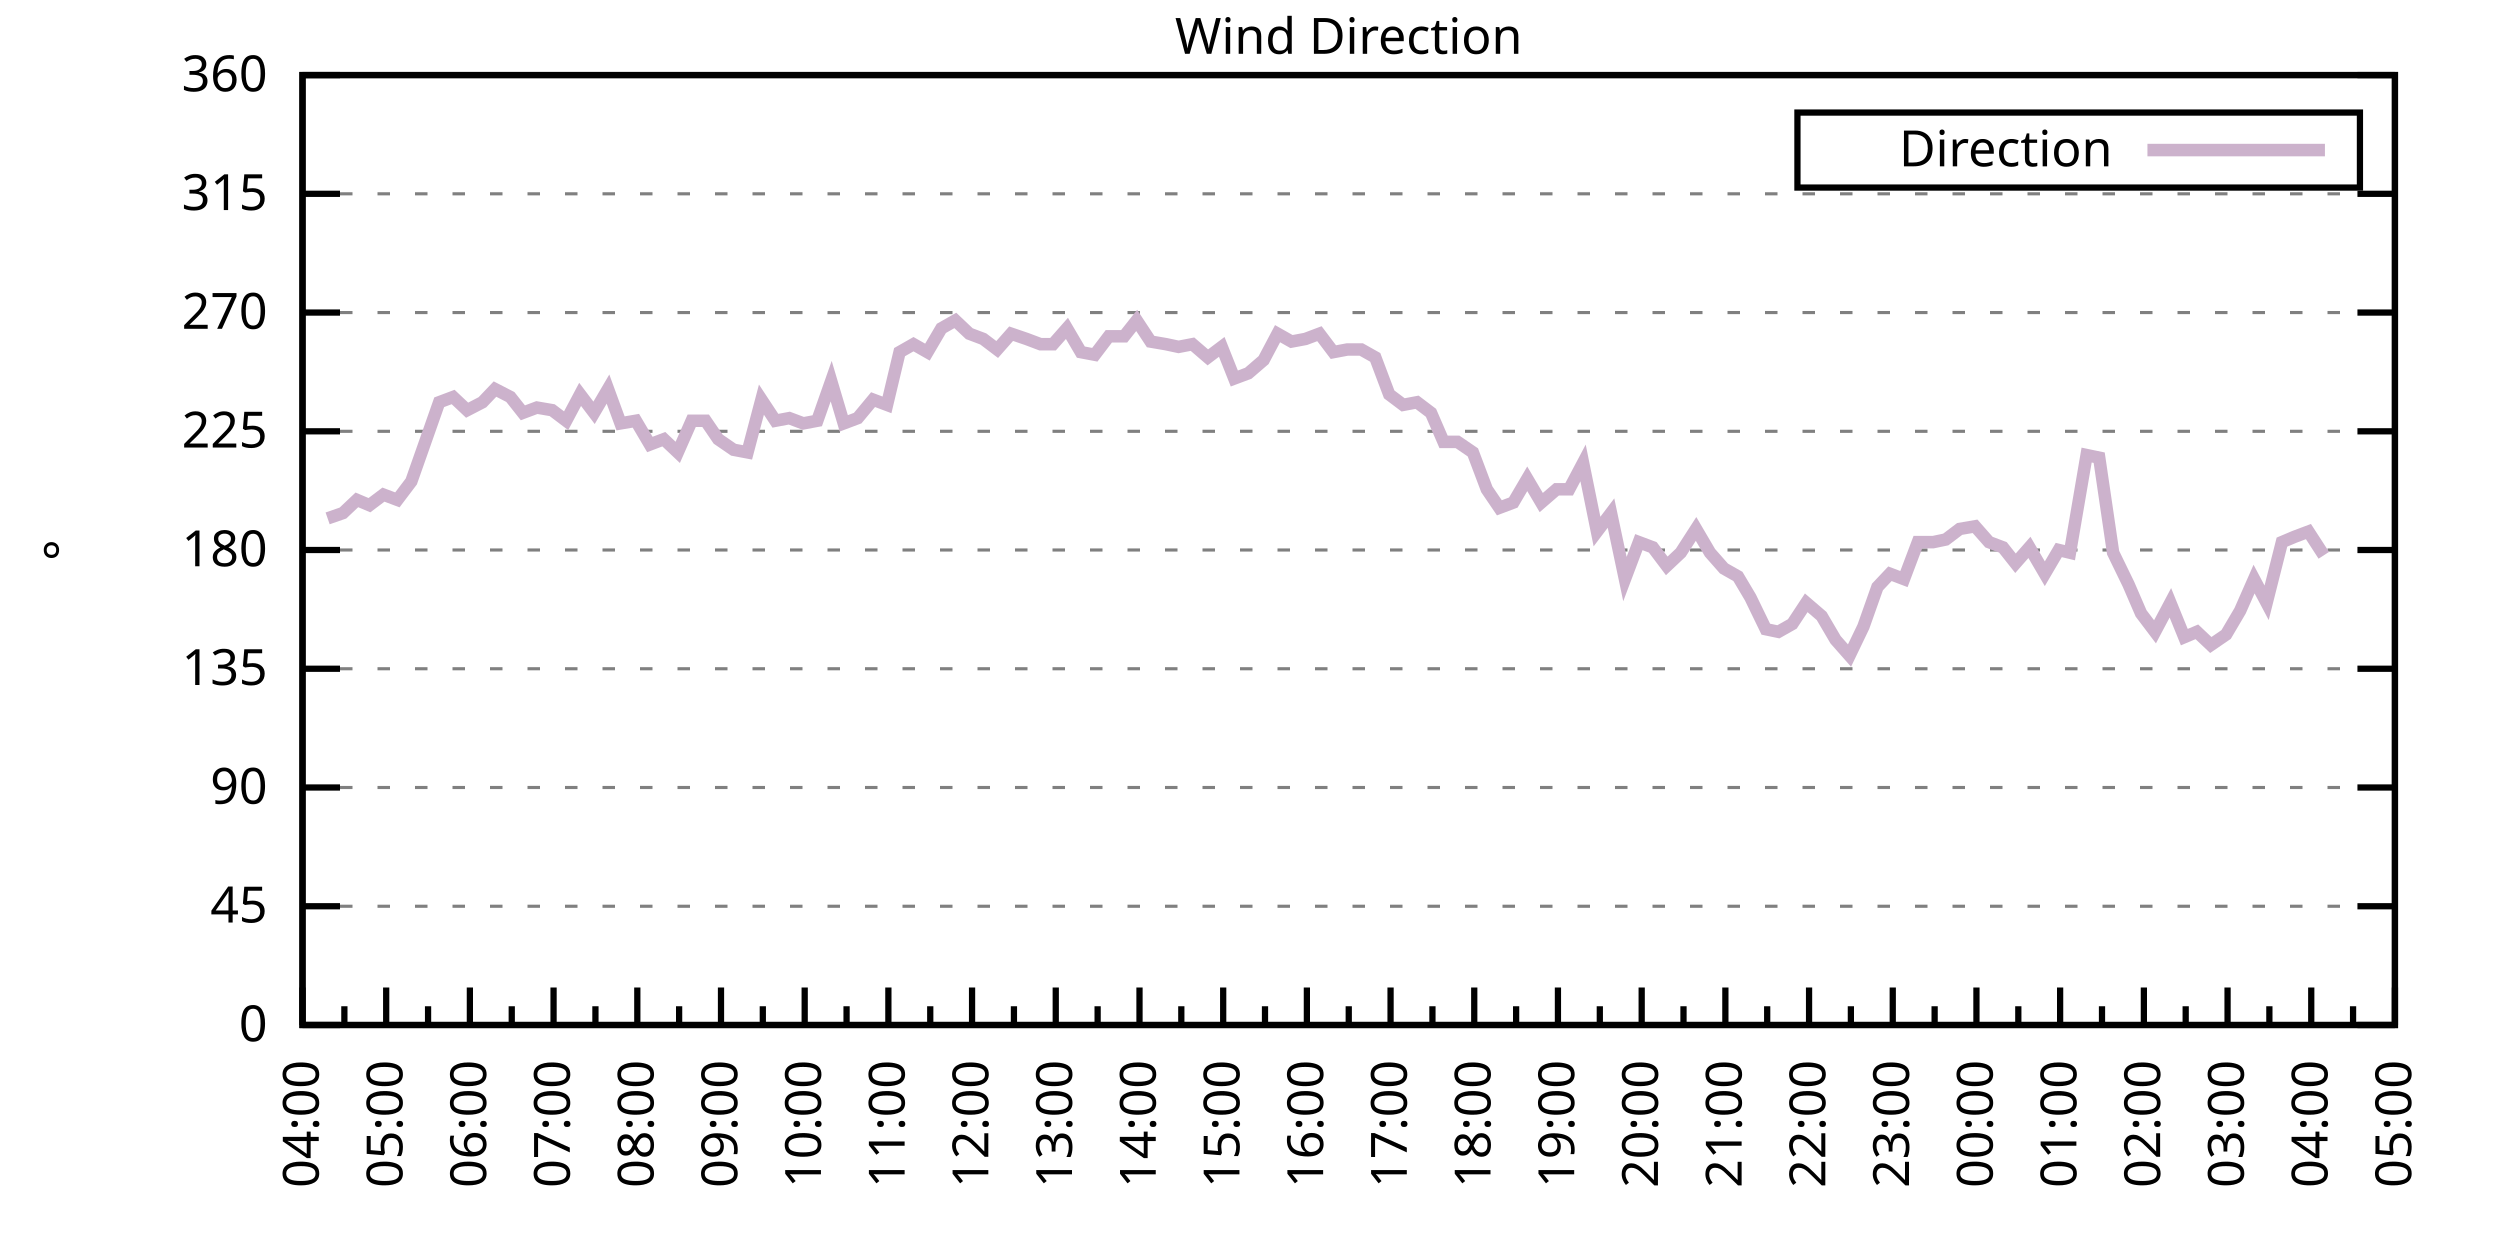
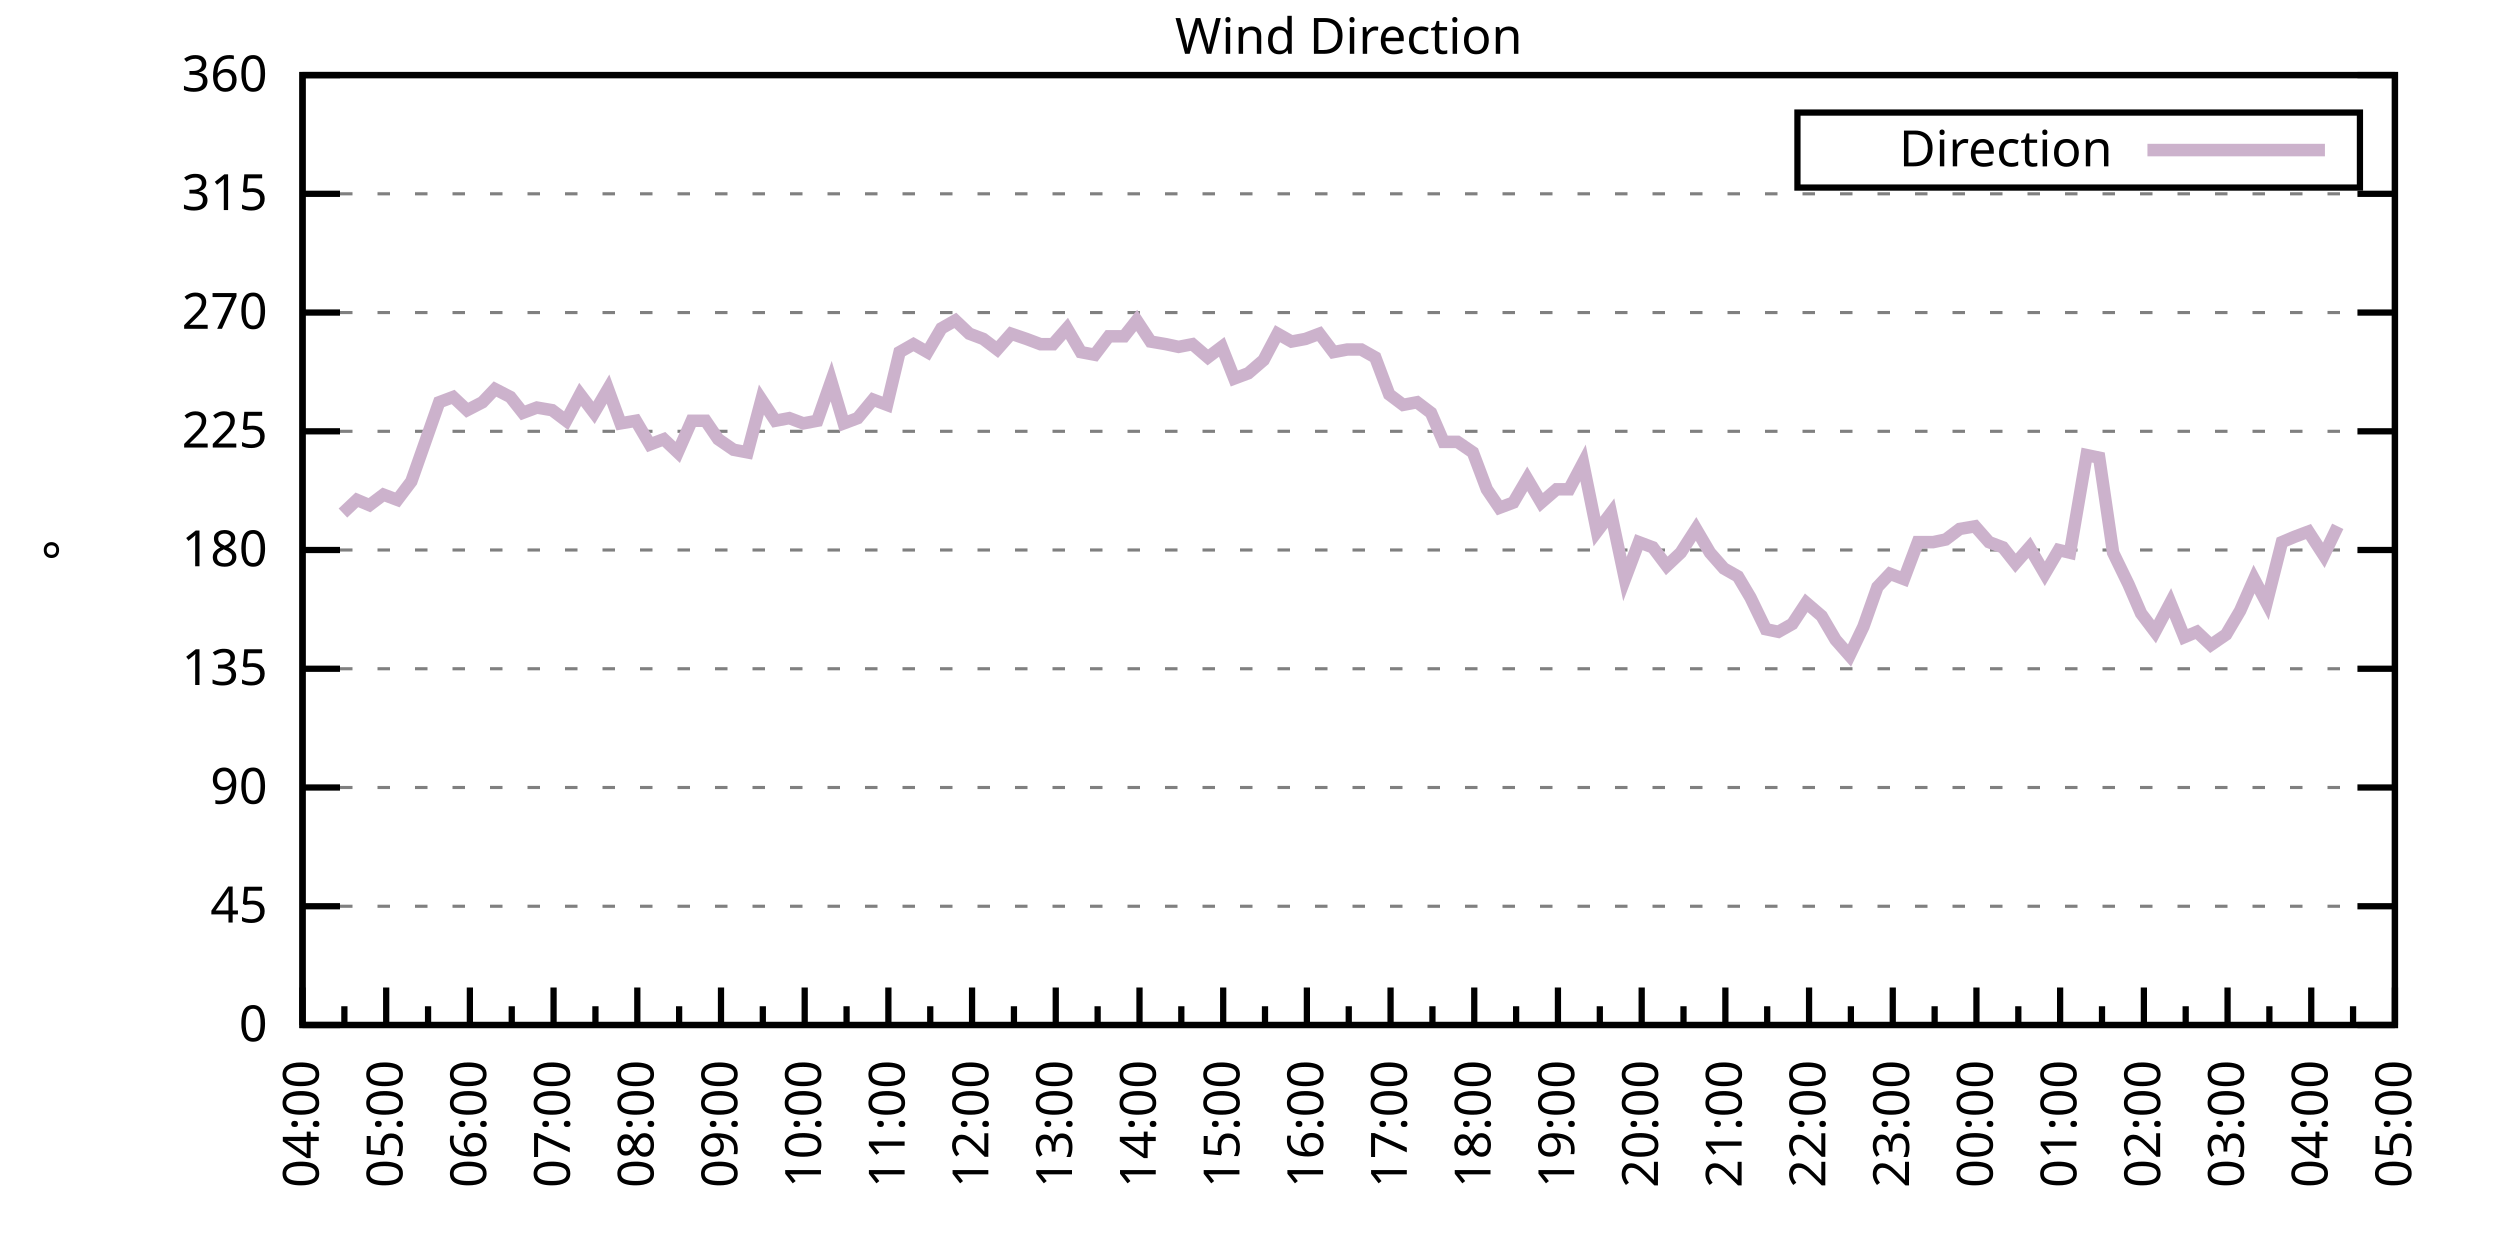
<svg xmlns="http://www.w3.org/2000/svg" xmlns:xlink="http://www.w3.org/1999/xlink" width="400" height="200" viewBox="0 0 400 200">
  <g id="gnuplot_canvas">
    <rect x="0" y="0" width="400" height="200" fill="none" />
    <defs>
      <circle id="gpDot" r="0.5" stroke-width="0.5" stroke="currentColor" />
      <path id="gpPt0" stroke-width="0.333" stroke="currentColor" d="M-1,0 h2 M0,-1 v2" />
      <path id="gpPt1" stroke-width="0.333" stroke="currentColor" d="M-1,-1 L1,1 M1,-1 L-1,1" />
      <path id="gpPt2" stroke-width="0.333" stroke="currentColor" d="M-1,0 L1,0 M0,-1 L0,1 M-1,-1 L1,1 M-1,1 L1,-1" />
      <rect id="gpPt3" stroke-width="0.333" stroke="currentColor" x="-1" y="-1" width="2" height="2" />
      <rect id="gpPt4" stroke-width="0.333" stroke="currentColor" fill="currentColor" x="-1" y="-1" width="2" height="2" />
      <circle id="gpPt5" stroke-width="0.333" stroke="currentColor" cx="0" cy="0" r="1" />
      <use xlink:href="#gpPt5" id="gpPt6" fill="currentColor" stroke="none" />
      <path id="gpPt7" stroke-width="0.333" stroke="currentColor" d="M0,-1.33 L-1.33,0.67 L1.33,0.67 z" />
      <use xlink:href="#gpPt7" id="gpPt8" fill="currentColor" stroke="none" />
      <use xlink:href="#gpPt7" id="gpPt9" stroke="currentColor" transform="rotate(180)" />
      <use xlink:href="#gpPt9" id="gpPt10" fill="currentColor" stroke="none" />
      <use xlink:href="#gpPt3" id="gpPt11" stroke="currentColor" transform="rotate(45)" />
      <use xlink:href="#gpPt11" id="gpPt12" fill="currentColor" stroke="none" />
      <path id="gpPt13" stroke-width="0.333" stroke="currentColor" d="M0,1.330 L1.265,0.411 L0.782,-1.067 L-0.782,-1.076 L-1.265,0.411 z" />
      <use xlink:href="#gpPt13" id="gpPt14" fill="currentColor" stroke="none" />
      <filter id="textbox" filterUnits="objectBoundingBox" x="0" y="0" height="1" width="1">
        <feFlood flood-color="white" flood-opacity="1" result="bgnd" />
        <feComposite in="SourceGraphic" in2="bgnd" operator="atop" />
      </filter>
      <filter id="greybox" filterUnits="objectBoundingBox" x="0" y="0" height="1" width="1">
        <feFlood flood-color="lightgrey" flood-opacity="1" result="grey" />
        <feComposite in="SourceGraphic" in2="grey" operator="atop" />
      </filter>
    </defs>
    <g fill="none" color="white" stroke="currentColor" stroke-width="1.00" stroke-linecap="butt" stroke-linejoin="miter">
</g>
    <g fill="none" color="black" stroke="currentColor" stroke-width="1.00" stroke-linecap="butt" stroke-linejoin="miter">
      <g stroke="none" shape-rendering="crispEdges">
        <polygon fill="rgb(255, 255, 255)" points="48.40,164.00 383.18,164.00 383.18,12.02 48.40,12.02 " />
      </g>
    </g>
    <g fill="none" color="black" stroke="currentColor" stroke-width="1.00" stroke-linecap="butt" stroke-linejoin="miter">
</g>
    <g fill="none" color="black" stroke="black" stroke-width="0.50" stroke-linecap="butt" stroke-linejoin="miter">
</g>
    <g fill="none" color="gray" stroke="currentColor" stroke-width="0.50" stroke-linecap="butt" stroke-linejoin="miter">
      <path stroke="gray" stroke-dasharray="2,4" class="gridline" d="M48.40,164.00 L383.19,164.00  " />
    </g>
    <g fill="none" color="gray" stroke="gray" stroke-width="1.00" stroke-linecap="butt" stroke-linejoin="miter">
</g>
    <g fill="none" color="black" stroke="currentColor" stroke-width="1.00" stroke-linecap="butt" stroke-linejoin="miter">
      <path stroke="black" d="M48.40,164.00 L54.40,164.00 M383.19,164.00 L377.19,164.00  " />
      <g transform="translate(42.80,166.60)" stroke="none" fill="black" font-family="Sans" font-size="8.00" text-anchor="end">
        <text>
          <tspan font-family="Sans"> 0</tspan>
        </text>
      </g>
    </g>
    <g fill="none" color="black" stroke="currentColor" stroke-width="1.00" stroke-linecap="butt" stroke-linejoin="miter">
</g>
    <g fill="none" color="black" stroke="black" stroke-width="0.50" stroke-linecap="butt" stroke-linejoin="miter">
</g>
    <g fill="none" color="gray" stroke="currentColor" stroke-width="0.50" stroke-linecap="butt" stroke-linejoin="miter">
      <path stroke="gray" stroke-dasharray="2,4" class="gridline" d="M48.40,145.00 L383.19,145.00  " />
    </g>
    <g fill="none" color="gray" stroke="gray" stroke-width="1.00" stroke-linecap="butt" stroke-linejoin="miter">
</g>
    <g fill="none" color="black" stroke="currentColor" stroke-width="1.00" stroke-linecap="butt" stroke-linejoin="miter">
      <path stroke="black" d="M48.40,145.00 L54.40,145.00 M383.19,145.00 L377.19,145.00  " />
      <g transform="translate(42.80,147.60)" stroke="none" fill="black" font-family="Sans" font-size="8.00" text-anchor="end">
        <text>
          <tspan font-family="Sans"> 45</tspan>
        </text>
      </g>
    </g>
    <g fill="none" color="black" stroke="currentColor" stroke-width="1.00" stroke-linecap="butt" stroke-linejoin="miter">
</g>
    <g fill="none" color="black" stroke="black" stroke-width="0.50" stroke-linecap="butt" stroke-linejoin="miter">
</g>
    <g fill="none" color="gray" stroke="currentColor" stroke-width="0.50" stroke-linecap="butt" stroke-linejoin="miter">
      <path stroke="gray" stroke-dasharray="2,4" class="gridline" d="M48.40,126.00 L383.19,126.00  " />
    </g>
    <g fill="none" color="gray" stroke="gray" stroke-width="1.00" stroke-linecap="butt" stroke-linejoin="miter">
</g>
    <g fill="none" color="black" stroke="currentColor" stroke-width="1.00" stroke-linecap="butt" stroke-linejoin="miter">
      <path stroke="black" d="M48.40,126.00 L54.40,126.00 M383.19,126.00 L377.19,126.00  " />
      <g transform="translate(42.80,128.60)" stroke="none" fill="black" font-family="Sans" font-size="8.00" text-anchor="end">
        <text>
          <tspan font-family="Sans"> 90</tspan>
        </text>
      </g>
    </g>
    <g fill="none" color="black" stroke="currentColor" stroke-width="1.00" stroke-linecap="butt" stroke-linejoin="miter">
</g>
    <g fill="none" color="black" stroke="black" stroke-width="0.50" stroke-linecap="butt" stroke-linejoin="miter">
</g>
    <g fill="none" color="gray" stroke="currentColor" stroke-width="0.50" stroke-linecap="butt" stroke-linejoin="miter">
      <path stroke="gray" stroke-dasharray="2,4" class="gridline" d="M48.40,107.00 L383.19,107.00  " />
    </g>
    <g fill="none" color="gray" stroke="gray" stroke-width="1.00" stroke-linecap="butt" stroke-linejoin="miter">
</g>
    <g fill="none" color="black" stroke="currentColor" stroke-width="1.00" stroke-linecap="butt" stroke-linejoin="miter">
      <path stroke="black" d="M48.40,107.00 L54.40,107.00 M383.19,107.00 L377.19,107.00  " />
      <g transform="translate(42.80,109.60)" stroke="none" fill="black" font-family="Sans" font-size="8.00" text-anchor="end">
        <text>
          <tspan font-family="Sans"> 135</tspan>
        </text>
      </g>
    </g>
    <g fill="none" color="black" stroke="currentColor" stroke-width="1.00" stroke-linecap="butt" stroke-linejoin="miter">
</g>
    <g fill="none" color="black" stroke="black" stroke-width="0.50" stroke-linecap="butt" stroke-linejoin="miter">
</g>
    <g fill="none" color="gray" stroke="currentColor" stroke-width="0.50" stroke-linecap="butt" stroke-linejoin="miter">
      <path stroke="gray" stroke-dasharray="2,4" class="gridline" d="M48.40,88.00 L383.19,88.00  " />
    </g>
    <g fill="none" color="gray" stroke="gray" stroke-width="1.00" stroke-linecap="butt" stroke-linejoin="miter">
</g>
    <g fill="none" color="black" stroke="currentColor" stroke-width="1.00" stroke-linecap="butt" stroke-linejoin="miter">
      <path stroke="black" d="M48.40,88.00 L54.40,88.00 M383.19,88.00 L377.19,88.00  " />
      <g transform="translate(42.80,90.60)" stroke="none" fill="black" font-family="Sans" font-size="8.00" text-anchor="end">
        <text>
          <tspan font-family="Sans"> 180</tspan>
        </text>
      </g>
    </g>
    <g fill="none" color="black" stroke="currentColor" stroke-width="1.00" stroke-linecap="butt" stroke-linejoin="miter">
</g>
    <g fill="none" color="black" stroke="black" stroke-width="0.50" stroke-linecap="butt" stroke-linejoin="miter">
</g>
    <g fill="none" color="gray" stroke="currentColor" stroke-width="0.50" stroke-linecap="butt" stroke-linejoin="miter">
      <path stroke="gray" stroke-dasharray="2,4" class="gridline" d="M48.40,69.01 L383.19,69.01  " />
    </g>
    <g fill="none" color="gray" stroke="gray" stroke-width="1.00" stroke-linecap="butt" stroke-linejoin="miter">
</g>
    <g fill="none" color="black" stroke="currentColor" stroke-width="1.00" stroke-linecap="butt" stroke-linejoin="miter">
      <path stroke="black" d="M48.40,69.01 L54.40,69.01 M383.19,69.01 L377.19,69.01  " />
      <g transform="translate(42.80,71.61)" stroke="none" fill="black" font-family="Sans" font-size="8.00" text-anchor="end">
        <text>
          <tspan font-family="Sans"> 225</tspan>
        </text>
      </g>
    </g>
    <g fill="none" color="black" stroke="currentColor" stroke-width="1.00" stroke-linecap="butt" stroke-linejoin="miter">
</g>
    <g fill="none" color="black" stroke="black" stroke-width="0.50" stroke-linecap="butt" stroke-linejoin="miter">
</g>
    <g fill="none" color="gray" stroke="currentColor" stroke-width="0.50" stroke-linecap="butt" stroke-linejoin="miter">
      <path stroke="gray" stroke-dasharray="2,4" class="gridline" d="M48.40,50.01 L383.19,50.01  " />
    </g>
    <g fill="none" color="gray" stroke="gray" stroke-width="1.00" stroke-linecap="butt" stroke-linejoin="miter">
</g>
    <g fill="none" color="black" stroke="currentColor" stroke-width="1.00" stroke-linecap="butt" stroke-linejoin="miter">
      <path stroke="black" d="M48.40,50.01 L54.40,50.01 M383.19,50.01 L377.19,50.01  " />
      <g transform="translate(42.80,52.61)" stroke="none" fill="black" font-family="Sans" font-size="8.00" text-anchor="end">
        <text>
          <tspan font-family="Sans"> 270</tspan>
        </text>
      </g>
    </g>
    <g fill="none" color="black" stroke="currentColor" stroke-width="1.00" stroke-linecap="butt" stroke-linejoin="miter">
</g>
    <g fill="none" color="black" stroke="black" stroke-width="0.50" stroke-linecap="butt" stroke-linejoin="miter">
</g>
    <g fill="none" color="gray" stroke="currentColor" stroke-width="0.50" stroke-linecap="butt" stroke-linejoin="miter">
      <path stroke="gray" stroke-dasharray="2,4" class="gridline" d="M48.40,31.01 L383.19,31.01  " />
    </g>
    <g fill="none" color="gray" stroke="gray" stroke-width="1.00" stroke-linecap="butt" stroke-linejoin="miter">
</g>
    <g fill="none" color="black" stroke="currentColor" stroke-width="1.00" stroke-linecap="butt" stroke-linejoin="miter">
      <path stroke="black" d="M48.40,31.01 L54.40,31.01 M383.19,31.01 L377.19,31.01  " />
      <g transform="translate(42.80,33.61)" stroke="none" fill="black" font-family="Sans" font-size="8.00" text-anchor="end">
        <text>
          <tspan font-family="Sans"> 315</tspan>
        </text>
      </g>
    </g>
    <g fill="none" color="black" stroke="currentColor" stroke-width="1.00" stroke-linecap="butt" stroke-linejoin="miter">
</g>
    <g fill="none" color="black" stroke="black" stroke-width="0.50" stroke-linecap="butt" stroke-linejoin="miter">
</g>
    <g fill="none" color="gray" stroke="currentColor" stroke-width="0.50" stroke-linecap="butt" stroke-linejoin="miter">
      <path stroke="gray" stroke-dasharray="2,4" class="gridline" d="M48.40,12.01 L383.19,12.01  " />
    </g>
    <g fill="none" color="gray" stroke="gray" stroke-width="1.00" stroke-linecap="butt" stroke-linejoin="miter">
</g>
    <g fill="none" color="black" stroke="currentColor" stroke-width="1.00" stroke-linecap="butt" stroke-linejoin="miter">
      <path stroke="black" d="M48.40,12.01 L54.40,12.01 M383.19,12.01 L377.19,12.01  " />
      <g transform="translate(42.80,14.61)" stroke="none" fill="black" font-family="Sans" font-size="8.00" text-anchor="end">
        <text>
          <tspan font-family="Sans"> 360</tspan>
        </text>
      </g>
    </g>
    <g fill="none" color="black" stroke="currentColor" stroke-width="1.00" stroke-linecap="butt" stroke-linejoin="miter">
      <path stroke="black" d="M48.40,164.00 L48.40,158.00  " />
      <g transform="translate(51.00,169.60) rotate(270)" stroke="none" fill="black" font-family="Sans" font-size="8.00" text-anchor="end">
        <text>
          <tspan font-family="Sans">04:00</tspan>
        </text>
      </g>
    </g>
    <g fill="none" color="black" stroke="currentColor" stroke-width="1.00" stroke-linecap="butt" stroke-linejoin="miter">
      <path stroke="black" d="M55.10,164.00 L55.10,161.00 M61.79,164.00 L61.79,158.00  " />
      <g transform="translate(64.39,169.60) rotate(270)" stroke="none" fill="black" font-family="Sans" font-size="8.00" text-anchor="end">
        <text>
          <tspan font-family="Sans">05:00</tspan>
        </text>
      </g>
    </g>
    <g fill="none" color="black" stroke="currentColor" stroke-width="1.00" stroke-linecap="butt" stroke-linejoin="miter">
      <path stroke="black" d="M68.49,164.00 L68.49,161.00 M75.18,164.00 L75.18,158.00  " />
      <g transform="translate(77.78,169.60) rotate(270)" stroke="none" fill="black" font-family="Sans" font-size="8.00" text-anchor="end">
        <text>
          <tspan font-family="Sans">06:00</tspan>
        </text>
      </g>
    </g>
    <g fill="none" color="black" stroke="currentColor" stroke-width="1.00" stroke-linecap="butt" stroke-linejoin="miter">
      <path stroke="black" d="M81.88,164.00 L81.88,161.00 M88.57,164.00 L88.57,158.00  " />
      <g transform="translate(91.17,169.60) rotate(270)" stroke="none" fill="black" font-family="Sans" font-size="8.00" text-anchor="end">
        <text>
          <tspan font-family="Sans">07:00</tspan>
        </text>
      </g>
    </g>
    <g fill="none" color="black" stroke="currentColor" stroke-width="1.00" stroke-linecap="butt" stroke-linejoin="miter">
      <path stroke="black" d="M95.27,164.00 L95.27,161.00 M101.97,164.00 L101.97,158.00  " />
      <g transform="translate(104.57,169.60) rotate(270)" stroke="none" fill="black" font-family="Sans" font-size="8.00" text-anchor="end">
        <text>
          <tspan font-family="Sans">08:00</tspan>
        </text>
      </g>
    </g>
    <g fill="none" color="black" stroke="currentColor" stroke-width="1.00" stroke-linecap="butt" stroke-linejoin="miter">
      <path stroke="black" d="M108.66,164.00 L108.66,161.00 M115.36,164.00 L115.36,158.00  " />
      <g transform="translate(117.96,169.60) rotate(270)" stroke="none" fill="black" font-family="Sans" font-size="8.00" text-anchor="end">
        <text>
          <tspan font-family="Sans">09:00</tspan>
        </text>
      </g>
    </g>
    <g fill="none" color="black" stroke="currentColor" stroke-width="1.00" stroke-linecap="butt" stroke-linejoin="miter">
      <path stroke="black" d="M122.05,164.00 L122.05,161.00 M128.75,164.00 L128.75,158.00  " />
      <g transform="translate(131.35,169.60) rotate(270)" stroke="none" fill="black" font-family="Sans" font-size="8.00" text-anchor="end">
        <text>
          <tspan font-family="Sans">10:00</tspan>
        </text>
      </g>
    </g>
    <g fill="none" color="black" stroke="currentColor" stroke-width="1.00" stroke-linecap="butt" stroke-linejoin="miter">
      <path stroke="black" d="M135.45,164.00 L135.45,161.00 M142.14,164.00 L142.14,158.00  " />
      <g transform="translate(144.74,169.60) rotate(270)" stroke="none" fill="black" font-family="Sans" font-size="8.00" text-anchor="end">
        <text>
          <tspan font-family="Sans">11:00</tspan>
        </text>
      </g>
    </g>
    <g fill="none" color="black" stroke="currentColor" stroke-width="1.00" stroke-linecap="butt" stroke-linejoin="miter">
      <path stroke="black" d="M148.84,164.00 L148.84,161.00 M155.53,164.00 L155.53,158.00  " />
      <g transform="translate(158.13,169.60) rotate(270)" stroke="none" fill="black" font-family="Sans" font-size="8.00" text-anchor="end">
        <text>
          <tspan font-family="Sans">12:00</tspan>
        </text>
      </g>
    </g>
    <g fill="none" color="black" stroke="currentColor" stroke-width="1.00" stroke-linecap="butt" stroke-linejoin="miter">
      <path stroke="black" d="M162.23,164.00 L162.23,161.00 M168.92,164.00 L168.92,158.00  " />
      <g transform="translate(171.52,169.60) rotate(270)" stroke="none" fill="black" font-family="Sans" font-size="8.00" text-anchor="end">
        <text>
          <tspan font-family="Sans">13:00</tspan>
        </text>
      </g>
    </g>
    <g fill="none" color="black" stroke="currentColor" stroke-width="1.00" stroke-linecap="butt" stroke-linejoin="miter">
      <path stroke="black" d="M175.62,164.00 L175.62,161.00 M182.32,164.00 L182.32,158.00  " />
      <g transform="translate(184.92,169.60) rotate(270)" stroke="none" fill="black" font-family="Sans" font-size="8.00" text-anchor="end">
        <text>
          <tspan font-family="Sans">14:00</tspan>
        </text>
      </g>
    </g>
    <g fill="none" color="black" stroke="currentColor" stroke-width="1.00" stroke-linecap="butt" stroke-linejoin="miter">
      <path stroke="black" d="M189.01,164.00 L189.01,161.00 M195.71,164.00 L195.71,158.00  " />
      <g transform="translate(198.31,169.60) rotate(270)" stroke="none" fill="black" font-family="Sans" font-size="8.00" text-anchor="end">
        <text>
          <tspan font-family="Sans">15:00</tspan>
        </text>
      </g>
    </g>
    <g fill="none" color="black" stroke="currentColor" stroke-width="1.00" stroke-linecap="butt" stroke-linejoin="miter">
      <path stroke="black" d="M202.40,164.00 L202.40,161.00 M209.10,164.00 L209.10,158.00  " />
      <g transform="translate(211.70,169.60) rotate(270)" stroke="none" fill="black" font-family="Sans" font-size="8.00" text-anchor="end">
        <text>
          <tspan font-family="Sans">16:00</tspan>
        </text>
      </g>
    </g>
    <g fill="none" color="black" stroke="currentColor" stroke-width="1.00" stroke-linecap="butt" stroke-linejoin="miter">
      <path stroke="black" d="M215.80,164.00 L215.80,161.00 M222.49,164.00 L222.49,158.00  " />
      <g transform="translate(225.09,169.60) rotate(270)" stroke="none" fill="black" font-family="Sans" font-size="8.00" text-anchor="end">
        <text>
          <tspan font-family="Sans">17:00</tspan>
        </text>
      </g>
    </g>
    <g fill="none" color="black" stroke="currentColor" stroke-width="1.00" stroke-linecap="butt" stroke-linejoin="miter">
      <path stroke="black" d="M229.19,164.00 L229.19,161.00 M235.88,164.00 L235.88,158.00  " />
      <g transform="translate(238.48,169.60) rotate(270)" stroke="none" fill="black" font-family="Sans" font-size="8.00" text-anchor="end">
        <text>
          <tspan font-family="Sans">18:00</tspan>
        </text>
      </g>
    </g>
    <g fill="none" color="black" stroke="currentColor" stroke-width="1.00" stroke-linecap="butt" stroke-linejoin="miter">
      <path stroke="black" d="M242.58,164.00 L242.58,161.00 M249.27,164.00 L249.27,158.00  " />
      <g transform="translate(251.87,169.60) rotate(270)" stroke="none" fill="black" font-family="Sans" font-size="8.00" text-anchor="end">
        <text>
          <tspan font-family="Sans">19:00</tspan>
        </text>
      </g>
    </g>
    <g fill="none" color="black" stroke="currentColor" stroke-width="1.00" stroke-linecap="butt" stroke-linejoin="miter">
      <path stroke="black" d="M255.97,164.00 L255.97,161.00 M262.67,164.00 L262.67,158.00  " />
      <g transform="translate(265.27,169.60) rotate(270)" stroke="none" fill="black" font-family="Sans" font-size="8.00" text-anchor="end">
        <text>
          <tspan font-family="Sans">20:00</tspan>
        </text>
      </g>
    </g>
    <g fill="none" color="black" stroke="currentColor" stroke-width="1.00" stroke-linecap="butt" stroke-linejoin="miter">
      <path stroke="black" d="M269.36,164.00 L269.36,161.00 M276.06,164.00 L276.06,158.00  " />
      <g transform="translate(278.66,169.60) rotate(270)" stroke="none" fill="black" font-family="Sans" font-size="8.00" text-anchor="end">
        <text>
          <tspan font-family="Sans">21:00</tspan>
        </text>
      </g>
    </g>
    <g fill="none" color="black" stroke="currentColor" stroke-width="1.00" stroke-linecap="butt" stroke-linejoin="miter">
      <path stroke="black" d="M282.75,164.00 L282.75,161.00 M289.45,164.00 L289.45,158.00  " />
      <g transform="translate(292.05,169.60) rotate(270)" stroke="none" fill="black" font-family="Sans" font-size="8.00" text-anchor="end">
        <text>
          <tspan font-family="Sans">22:00</tspan>
        </text>
      </g>
    </g>
    <g fill="none" color="black" stroke="currentColor" stroke-width="1.00" stroke-linecap="butt" stroke-linejoin="miter">
      <path stroke="black" d="M296.14,164.00 L296.14,161.00 M302.84,164.00 L302.84,158.00  " />
      <g transform="translate(305.44,169.60) rotate(270)" stroke="none" fill="black" font-family="Sans" font-size="8.00" text-anchor="end">
        <text>
          <tspan font-family="Sans">23:00</tspan>
        </text>
      </g>
    </g>
    <g fill="none" color="black" stroke="currentColor" stroke-width="1.00" stroke-linecap="butt" stroke-linejoin="miter">
      <path stroke="black" d="M309.54,164.00 L309.54,161.00 M316.23,164.00 L316.23,158.00  " />
      <g transform="translate(318.83,169.60) rotate(270)" stroke="none" fill="black" font-family="Sans" font-size="8.00" text-anchor="end">
        <text>
          <tspan font-family="Sans">00:00</tspan>
        </text>
      </g>
    </g>
    <g fill="none" color="black" stroke="currentColor" stroke-width="1.00" stroke-linecap="butt" stroke-linejoin="miter">
      <path stroke="black" d="M322.93,164.00 L322.93,161.00 M329.62,164.00 L329.62,158.00  " />
      <g transform="translate(332.22,169.60) rotate(270)" stroke="none" fill="black" font-family="Sans" font-size="8.00" text-anchor="end">
        <text>
          <tspan font-family="Sans">01:00</tspan>
        </text>
      </g>
    </g>
    <g fill="none" color="black" stroke="currentColor" stroke-width="1.00" stroke-linecap="butt" stroke-linejoin="miter">
      <path stroke="black" d="M336.32,164.00 L336.32,161.00 M343.02,164.00 L343.02,158.00  " />
      <g transform="translate(345.62,169.60) rotate(270)" stroke="none" fill="black" font-family="Sans" font-size="8.00" text-anchor="end">
        <text>
          <tspan font-family="Sans">02:00</tspan>
        </text>
      </g>
    </g>
    <g fill="none" color="black" stroke="currentColor" stroke-width="1.00" stroke-linecap="butt" stroke-linejoin="miter">
      <path stroke="black" d="M349.71,164.00 L349.71,161.00 M356.41,164.00 L356.41,158.00  " />
      <g transform="translate(359.01,169.60) rotate(270)" stroke="none" fill="black" font-family="Sans" font-size="8.00" text-anchor="end">
        <text>
          <tspan font-family="Sans">03:00</tspan>
        </text>
      </g>
    </g>
    <g fill="none" color="black" stroke="currentColor" stroke-width="1.00" stroke-linecap="butt" stroke-linejoin="miter">
      <path stroke="black" d="M363.10,164.00 L363.10,161.00 M369.80,164.00 L369.80,158.00  " />
      <g transform="translate(372.40,169.60) rotate(270)" stroke="none" fill="black" font-family="Sans" font-size="8.00" text-anchor="end">
        <text>
          <tspan font-family="Sans">04:00</tspan>
        </text>
      </g>
    </g>
    <g fill="none" color="black" stroke="currentColor" stroke-width="1.00" stroke-linecap="butt" stroke-linejoin="miter">
      <path stroke="black" d="M376.49,164.00 L376.49,161.00 M383.19,164.00 L383.19,158.00  " />
      <g transform="translate(385.79,169.60) rotate(270)" stroke="none" fill="black" font-family="Sans" font-size="8.00" text-anchor="end">
        <text>
          <tspan font-family="Sans">05:00</tspan>
        </text>
      </g>
    </g>
    <g fill="none" color="black" stroke="currentColor" stroke-width="1.00" stroke-linecap="butt" stroke-linejoin="miter">
</g>
    <g fill="none" color="black" stroke="currentColor" stroke-width="1.00" stroke-linecap="butt" stroke-linejoin="miter">
      <path stroke="black" d="M48.40,12.01 L48.40,164.00 L383.19,164.00 L383.19,12.01 L48.40,12.01 Z  " />
    </g>
    <g fill="none" color="black" stroke="currentColor" stroke-width="1.00" stroke-linecap="butt" stroke-linejoin="miter">
      <g transform="translate(12.80,88.01) rotate(270)" stroke="none" fill="black" font-family="Sans" font-size="8.00" text-anchor="middle">
        <text>
          <tspan font-family="Sans">°</tspan>
        </text>
      </g>
    </g>
    <g fill="none" color="black" stroke="currentColor" stroke-width="1.00" stroke-linecap="butt" stroke-linejoin="miter">
</g>
    <g fill="none" color="black" stroke="currentColor" stroke-width="1.00" stroke-linecap="butt" stroke-linejoin="miter">
      <path stroke="black" d="M287.59,30.01 L287.59,18.01 L377.59,18.01 L377.59,30.01 L287.59,30.01 Z  " />
    </g>
    <g id="Wind_direction_plot_1">
      <g fill="none" color="white" stroke="black" stroke-width="2.00" stroke-linecap="butt" stroke-linejoin="miter">
</g>
      <g fill="none" color="black" stroke="currentColor" stroke-width="2.00" stroke-linecap="butt" stroke-linejoin="miter">
        <g transform="translate(337.99,26.61)" stroke="none" fill="black" font-family="Sans" font-size="8.00" text-anchor="end">
          <text>
            <tspan font-family="Sans">Direction</tspan>
          </text>
        </g>
      </g>
      <g fill="none" color="black" stroke="currentColor" stroke-width="2.00" stroke-linecap="butt" stroke-linejoin="miter">
-         <path stroke="rgb(204, 178, 204)" d="M343.59,24.01 L371.99,24.01 M52.42,82.94 L54.87,82.09 L57.10,79.98 L59.11,80.83 L61.35,79.14 L63.58,79.98   L65.81,77.03 L68.04,70.70 L70.27,64.36 L72.50,63.52 L74.74,65.63 L77.19,64.36 L79.20,62.25 L81.66,63.52   L83.66,66.05 L85.90,65.21 L88.35,65.63 L90.58,67.32 L92.82,63.10 L95.05,66.05 L97.28,62.25 L99.29,67.74   L101.74,67.32 L103.98,71.12 L106.21,70.27 L108.44,72.38 L110.67,67.32 L112.90,67.32 L114.91,70.27 L117.37,71.96   L119.60,72.38 L121.83,63.94 L124.06,67.32 L126.29,66.90 L128.53,67.74 L130.76,67.32 L132.99,60.98 L135.00,67.74   L137.23,66.90 L139.69,63.94 L141.92,64.78 L143.93,56.34 L146.16,55.07 L148.39,56.34 L150.62,52.54 L152.85,51.27   L155.09,53.39 L157.32,54.23 L159.55,55.92 L161.78,53.39 L164.24,54.23 L166.47,55.07 L168.48,55.07 L170.71,52.54   L172.94,56.34 L175.17,56.76 L177.41,53.81 L179.86,53.81 L181.87,51.27 L184.10,54.65 L186.56,55.07 L188.57,55.50   L190.80,55.07 L193.25,57.18 L195.48,55.50 L197.49,60.56 L199.73,59.72 L202.18,57.61 L204.41,53.39 L206.64,54.65   L208.88,54.23 L211.11,53.39 L213.34,56.34 L215.57,55.92 L217.80,55.92 L220.04,57.18 L222.27,63.10 L224.50,64.78   L226.73,64.36 L228.96,66.05 L230.97,70.70 L233.20,70.70 L235.66,72.38 L237.89,78.29 L239.90,81.25 L242.13,80.41   L244.36,76.61 L246.60,80.41 L249.05,78.29 L251.06,78.29 L253.29,74.07 L255.52,85.05 L257.76,82.09 L259.99,92.65   L262.22,86.74 L264.45,87.58 L266.68,90.54 L268.92,88.43 L271.37,84.63 L273.60,88.43 L275.83,90.96 L278.07,92.23   L280.07,95.60 L282.53,100.67 L284.54,101.09 L286.77,99.83 L289.00,96.45 L291.46,98.56 L293.69,102.36 L295.92,104.89   L298.15,100.25 L300.39,93.92 L302.39,91.80 L304.63,92.65 L306.86,86.74 L309.31,86.74 L311.32,86.32 L313.55,84.63   L316.01,84.21 L318.24,86.74 L320.47,87.58 L322.48,90.12 L324.71,87.58 L327.17,91.80 L329.40,88.00 L331.19,88.43   L333.86,72.81 L335.87,73.23 L338.10,88.43 L340.56,93.49 L342.57,98.14 L344.80,101.09 L347.26,96.45 L349.49,101.94   L351.50,101.09 L353.73,103.20 L356.18,101.52 L358.42,97.72 L360.65,92.65 L362.66,96.45 L365.11,86.74 L367.12,85.89   L369.35,85.05 L371.81,88.85  " />
+         <path stroke="rgb(204, 178, 204)" d="M343.59,24.01 L371.99,24.01 M54.87,82.09 L57.10,79.98 L59.11,80.83 L61.35,79.14 L63.58,79.98 L65.81,77.03   L68.04,70.70 L70.27,64.36 L72.50,63.52 L74.74,65.63 L77.19,64.36 L79.20,62.25 L81.66,63.52 L83.66,66.05   L85.90,65.21 L88.35,65.63 L90.58,67.32 L92.82,63.10 L95.05,66.05 L97.28,62.25 L99.29,67.74 L101.74,67.32   L103.98,71.12 L106.21,70.27 L108.44,72.38 L110.67,67.32 L112.90,67.32 L114.91,70.27 L117.37,71.96 L119.60,72.38   L121.83,63.94 L124.06,67.32 L126.29,66.90 L128.53,67.74 L130.76,67.32 L132.99,60.98 L135.00,67.74 L137.23,66.90   L139.69,63.94 L141.92,64.78 L143.93,56.34 L146.16,55.07 L148.39,56.34 L150.62,52.54 L152.85,51.27 L155.09,53.39   L157.32,54.23 L159.55,55.92 L161.78,53.39 L164.24,54.23 L166.47,55.07 L168.48,55.07 L170.71,52.54 L172.94,56.34   L175.17,56.76 L177.41,53.81 L179.86,53.81 L181.87,51.27 L184.10,54.65 L186.56,55.07 L188.57,55.50 L190.80,55.07   L193.25,57.18 L195.48,55.50 L197.49,60.56 L199.73,59.72 L202.18,57.61 L204.41,53.39 L206.64,54.65 L208.88,54.23   L211.11,53.39 L213.34,56.34 L215.57,55.92 L217.80,55.92 L220.04,57.18 L222.27,63.10 L224.50,64.78 L226.73,64.36   L228.96,66.05 L230.97,70.70 L233.20,70.70 L235.66,72.38 L237.89,78.29 L239.90,81.25 L242.13,80.41 L244.36,76.61   L246.60,80.41 L249.05,78.29 L251.06,78.29 L253.29,74.07 L255.52,85.05 L257.76,82.09 L259.99,92.65 L262.22,86.74   L264.45,87.58 L266.68,90.54 L268.92,88.43 L271.37,84.63 L273.60,88.43 L275.83,90.96 L278.07,92.23 L280.07,95.60   L282.53,100.67 L284.54,101.09 L286.77,99.83 L289.00,96.45 L291.46,98.56 L293.69,102.36 L295.92,104.89 L298.15,100.25   L300.39,93.92 L302.39,91.80 L304.63,92.65 L306.86,86.74 L309.31,86.74 L311.32,86.32 L313.55,84.63 L316.01,84.21   L318.24,86.74 L320.47,87.58 L322.48,90.12 L324.71,87.58 L327.17,91.80 L329.40,88.00 L331.19,88.43 L333.86,72.81   L335.87,73.23 L338.10,88.43 L340.56,93.49 L342.57,98.14 L344.80,101.09 L347.26,96.45 L349.49,101.94 L351.50,101.09   L353.73,103.20 L356.18,101.52 L358.42,97.72 L360.65,92.65 L362.66,96.45 L365.11,86.74 L367.12,85.89 L369.35,85.05   L371.81,88.85 L374.04,84.21  " />
      </g>
    </g>
    <g fill="none" color="black" stroke="currentColor" stroke-width="2.00" stroke-linecap="butt" stroke-linejoin="miter">
</g>
    <g fill="none" color="black" stroke="black" stroke-width="1.00" stroke-linecap="butt" stroke-linejoin="miter">
</g>
    <g fill="none" color="black" stroke="currentColor" stroke-width="1.00" stroke-linecap="butt" stroke-linejoin="miter">
      <path stroke="black" d="M48.40,12.01 L48.40,164.00 L383.19,164.00 L383.19,12.01 L48.40,12.01 Z  " />
    </g>
    <g fill="none" color="black" stroke="currentColor" stroke-width="1.00" stroke-linecap="butt" stroke-linejoin="miter">
      <g transform="translate(215.79,8.61)" stroke="none" fill="black" font-family="Sans" font-size="8.00" text-anchor="middle">
        <text>
          <tspan font-family="Sans">Wind Direction</tspan>
        </text>
      </g>
    </g>
    <g fill="none" color="black" stroke="currentColor" stroke-width="1.00" stroke-linecap="butt" stroke-linejoin="miter">
</g>
  </g>
</svg>
